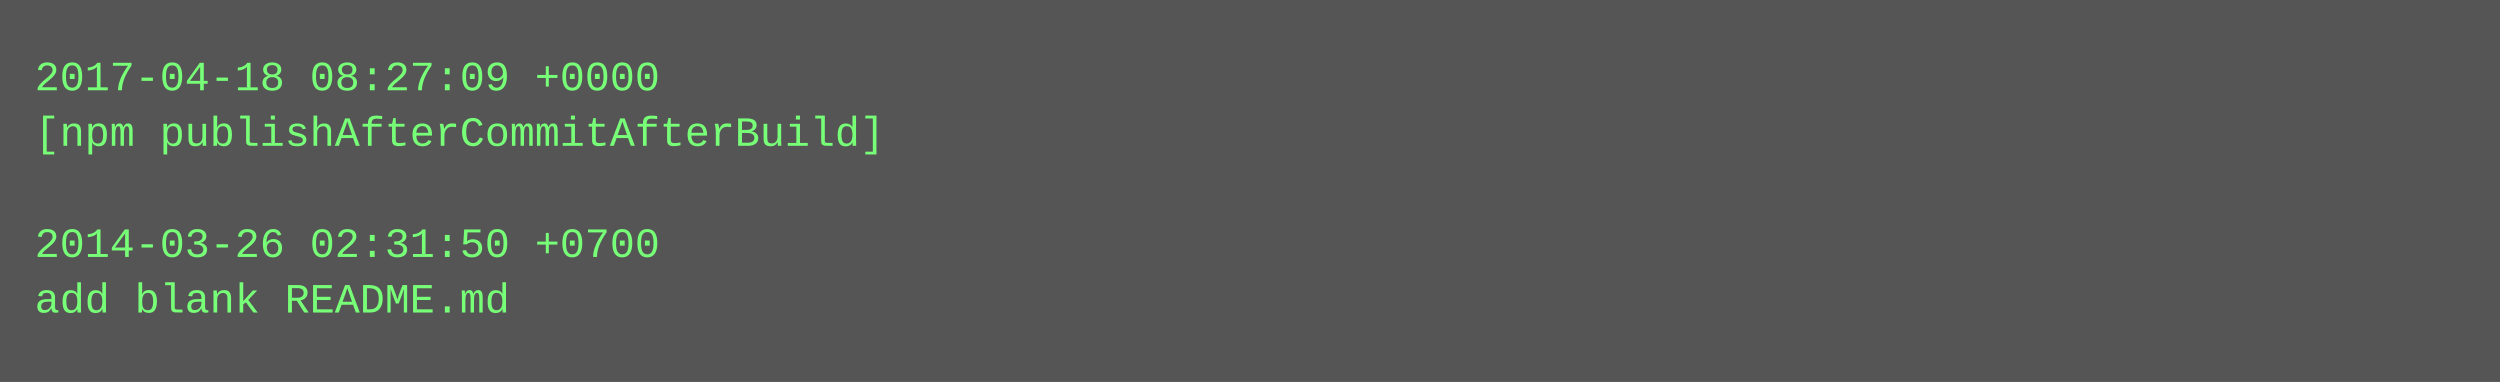
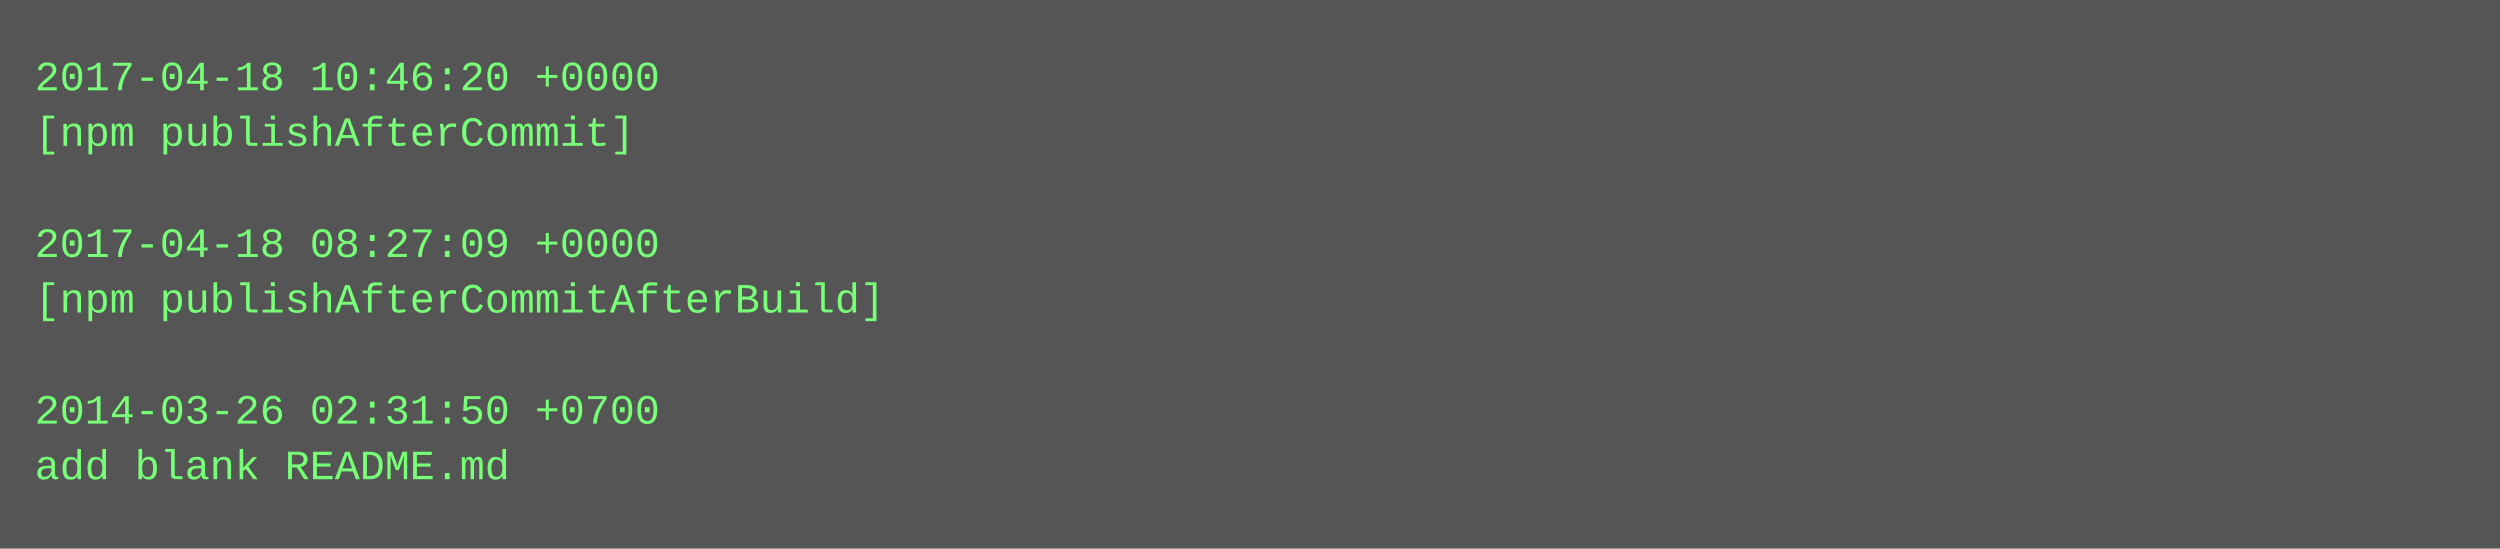
- <svg xmlns="http://www.w3.org/2000/svg" height="110" width="720">
-   <rect height="110" fill="#555" width="720" />
+ <svg xmlns="http://www.w3.org/2000/svg" height="158" width="720">
+   <rect height="158" fill="#555" width="720" />
  <text fill="#7f7" font-family="Courier New" font-size="12" xml:space="preserve">
-     <tspan x="10" y="26">2017-04-18 08:27:09 +0000</tspan>
-     <tspan x="10" y="42">[npm publishAfterCommitAfterBuild]</tspan>
+     <tspan x="10" y="26">2017-04-18 10:46:20 +0000</tspan>
+     <tspan x="10" y="42">[npm publishAfterCommit]</tspan>
    <tspan x="10" y="58" />
-     <tspan x="10" y="74">2014-03-26 02:31:50 +0700</tspan>
-     <tspan x="10" y="90">add blank README.md</tspan>
+     <tspan x="10" y="74">2017-04-18 08:27:09 +0000</tspan>
+     <tspan x="10" y="90">[npm publishAfterCommitAfterBuild]</tspan>
+     <tspan x="10" y="106" />
+     <tspan x="10" y="122">2014-03-26 02:31:50 +0700</tspan>
+     <tspan x="10" y="138">add blank README.md</tspan>
  </text>
</svg>
